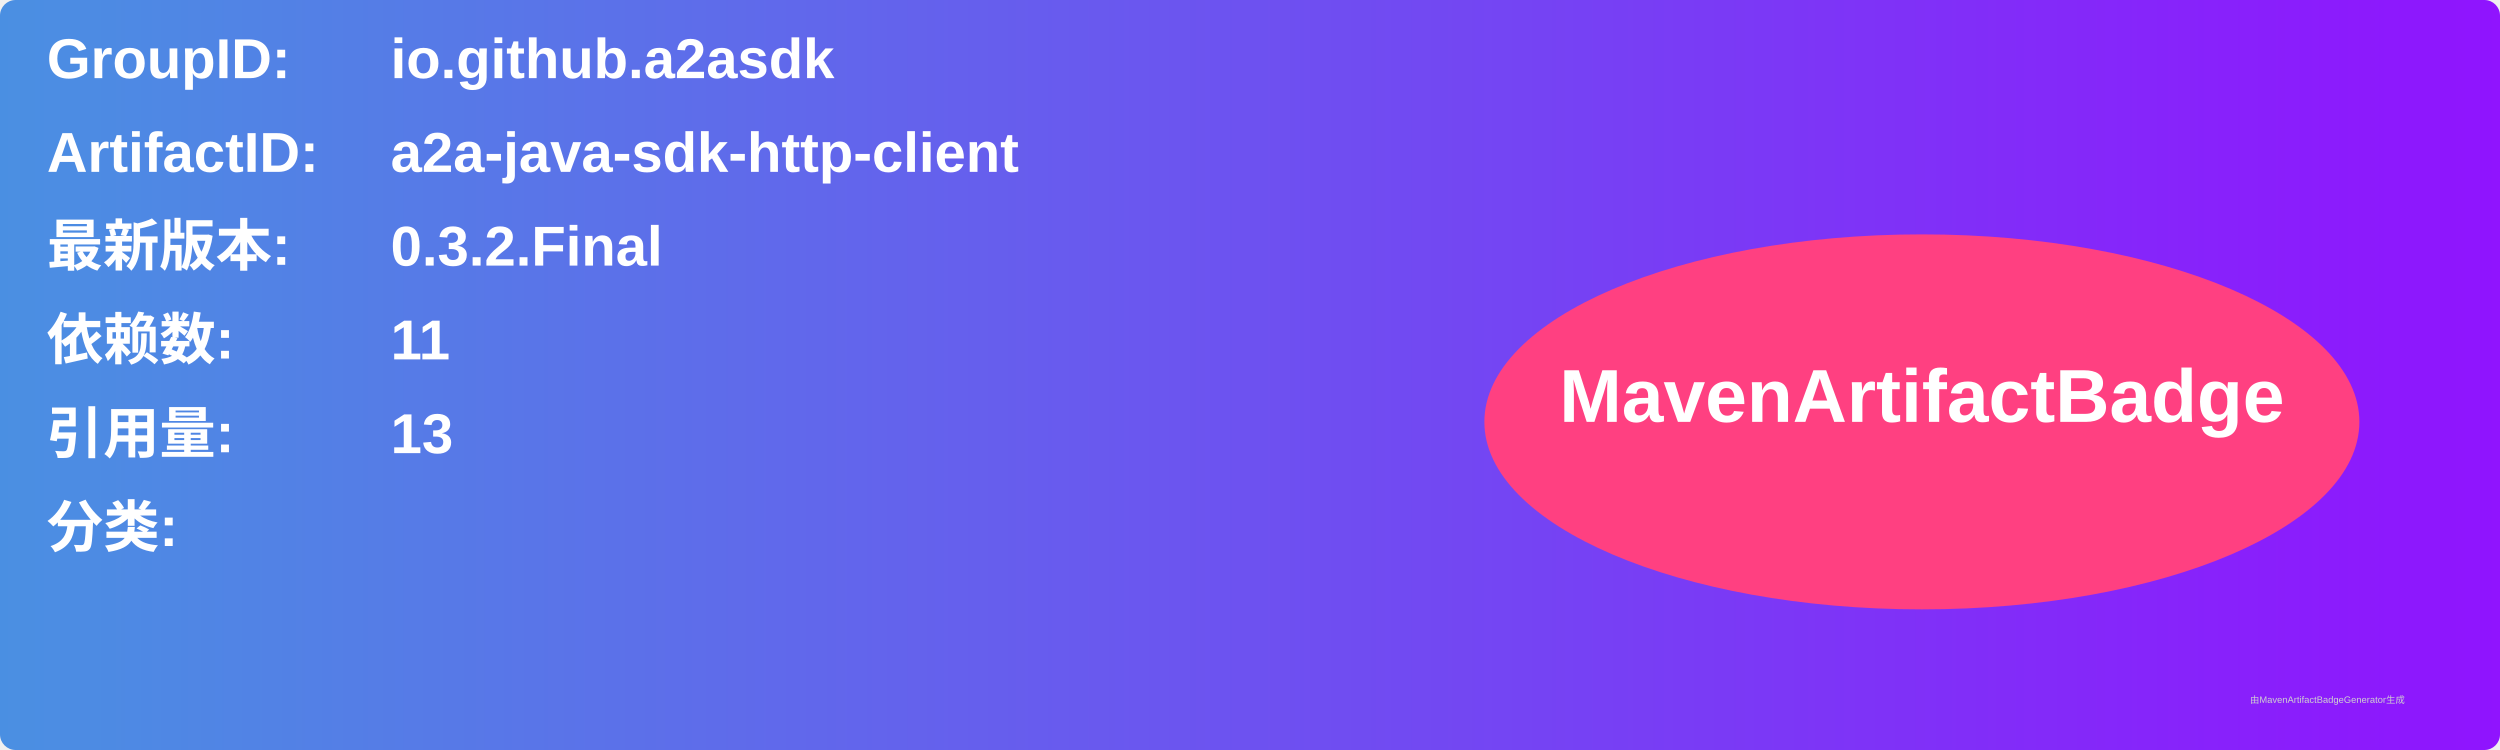
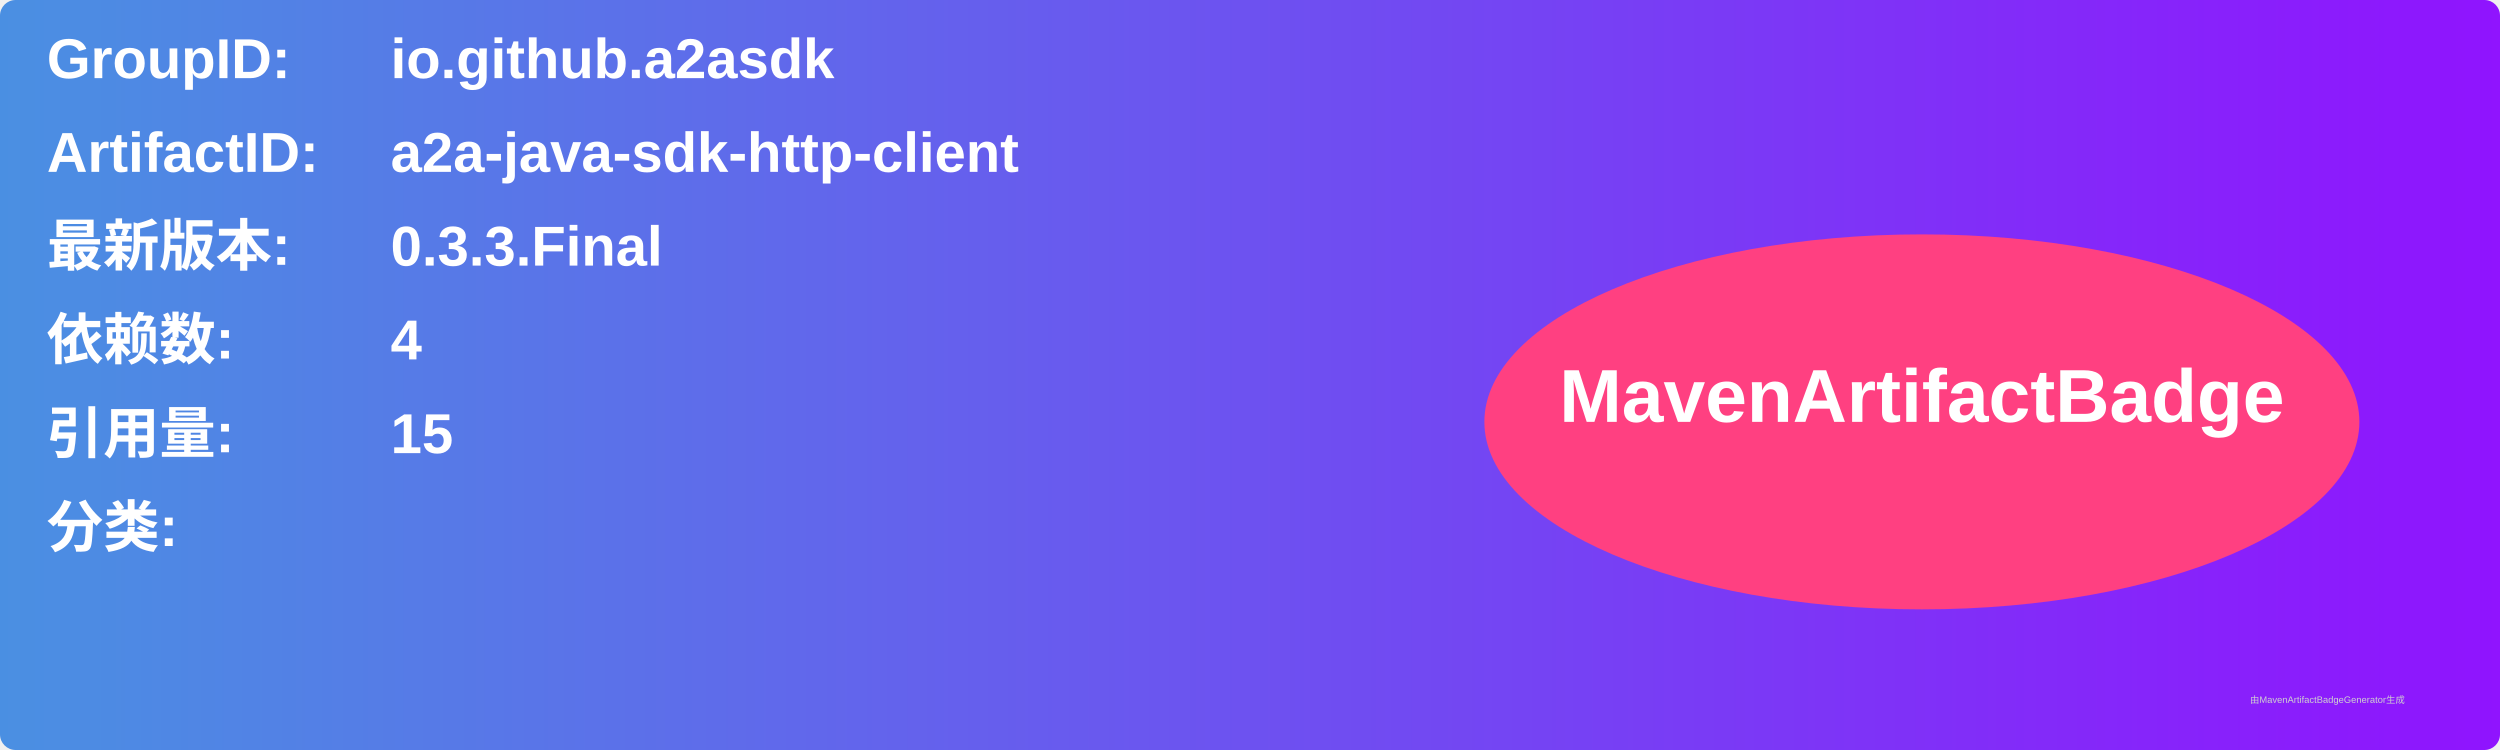
<svg xmlns="http://www.w3.org/2000/svg" width="800" height="240" viewBox="0 0 800 240">
  <linearGradient id="grad" x1="0%" y1="0%" x2="100%" y2="0%">
    <stop offset="0%" stop-color="#4a90e2" />
    <stop offset="100%" stop-color="#9013fe" />
  </linearGradient>
  <rect width="100%" height="100%" rx="5" ry="5" fill="url(#grad)" />
  <g transform="translate(15, 15)">
    <text x="0" y="10" font-family="Arial" font-size="18" fill="white" font-weight="bold" width="260">GroupID:</text>
    <text x="110" y="10" font-family="Arial" font-size="18" fill="white" font-weight="bold" width="460">io.github.a2asdk</text>
    <text x="0" y="40" font-family="Arial" font-size="18" fill="white" font-weight="bold" width="260">ArtifactID:</text>
    <text x="110" y="40" font-family="Arial" font-size="18" fill="white" font-weight="bold" width="460">a2a-java-sdk-http-client</text>
    <text x="0" y="70" font-family="Arial" font-size="18" fill="white" font-weight="bold">最新版本:</text>
    <text x="110" y="70" font-family="Arial" font-size="18" fill="white" font-weight="bold">
-       <tspan font-weight="bold">0.3.2.Final</tspan>
+       <tspan font-weight="bold">0.3.3.Final</tspan>
    </text>
    <text x="0" y="100" font-family="Arial" font-size="18" fill="white" font-weight="bold">依赖数: </text>
    <text x="110" y="100" font-family="Arial" font-size="18" fill="white">
-       <tspan font-weight="bold">11</tspan>
+       <tspan font-weight="bold">4</tspan>
    </text>
    <text x="0" y="130" font-family="Arial" font-size="18" fill="white" font-weight="bold">引用量: </text>
    <text x="110" y="130" font-family="Arial" font-size="18" fill="white">
-       <tspan font-weight="bold">13</tspan>
+       <tspan font-weight="bold">15</tspan>
    </text>
    <text x="0" y="160" font-family="Arial" font-size="18" fill="white" font-weight="bold">分类:</text>
    <text x="10" y="190" font-family="Arial" font-size="10" fill="white">
      <tspan font-weight="bold" />
    </text>
    <ellipse cx="600" cy="120" rx="140" ry="60" fill="#ff4081" />
    <text x="600" y="120" text-anchor="middle" font-family="Arial" font-size="24" fill="white" font-weight="bold">MavenArtifactBadge</text>
  </g>
  <text x="720" y="225" font-family="Arial" font-size="3" fill="#d0d0d0">由MavenArtifactBadgeGenerator生成</text>
</svg>
